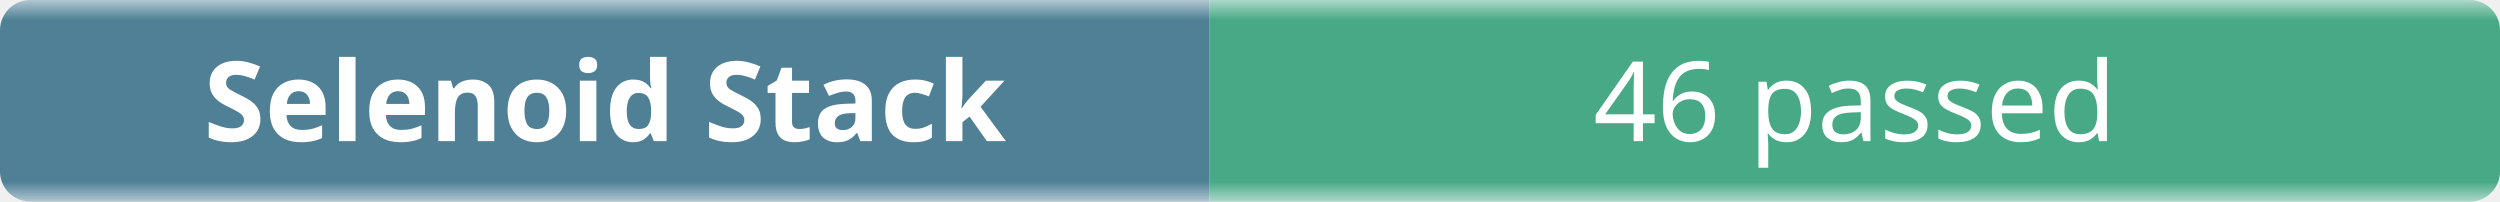
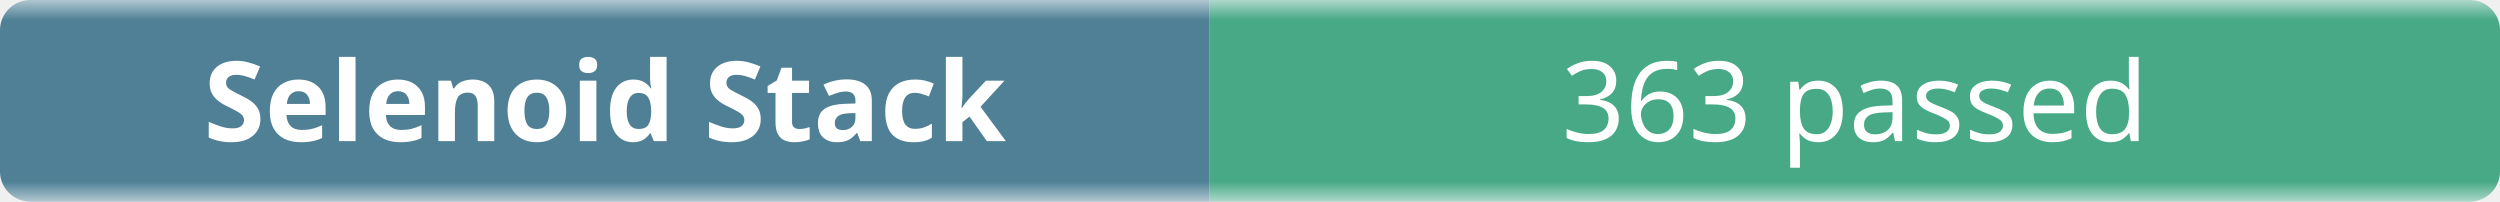
- <svg xmlns="http://www.w3.org/2000/svg" width="248" height="20" role="img" aria-label="Selenoid Stack: 46 passed">
+ <svg xmlns="http://www.w3.org/2000/svg" width="248" height="20" role="img" aria-label="Selenoid Stack: 363 passed">
  <linearGradient id="b" x2="0" y2="100%">
    <stop offset="0" stop-color="#f8fafc" stop-opacity=".7" />
    <stop offset=".1" stop-color="#eef2f7" stop-opacity=".3" />
    <stop offset=".9" stop-color="#eef2f7" stop-opacity=".3" />
    <stop offset="1" stop-color="#f8fafc" stop-opacity=".7" />
  </linearGradient>
  <mask id="m">
    <rect width="248" height="20" rx="3" fill="#fff" />
  </mask>
  <g mask="url(#m)">
    <rect width="120" height="20" fill="#0b4f6c" />
    <rect x="120" width="128" height="20" fill="#008a56" />
    <rect width="248" height="20" fill="url(#b)" />
  </g>
  <g fill="#fff" text-anchor="middle" font-family="ui-sans-serif,system-ui,sans-serif" font-size="11">
    <text x="60" y="14" font-weight="600">Selenoid Stack</text>
-     <text x="184" y="14">46 passed</text>
+     <text x="184" y="14">363 passed</text>
  </g>
</svg>
